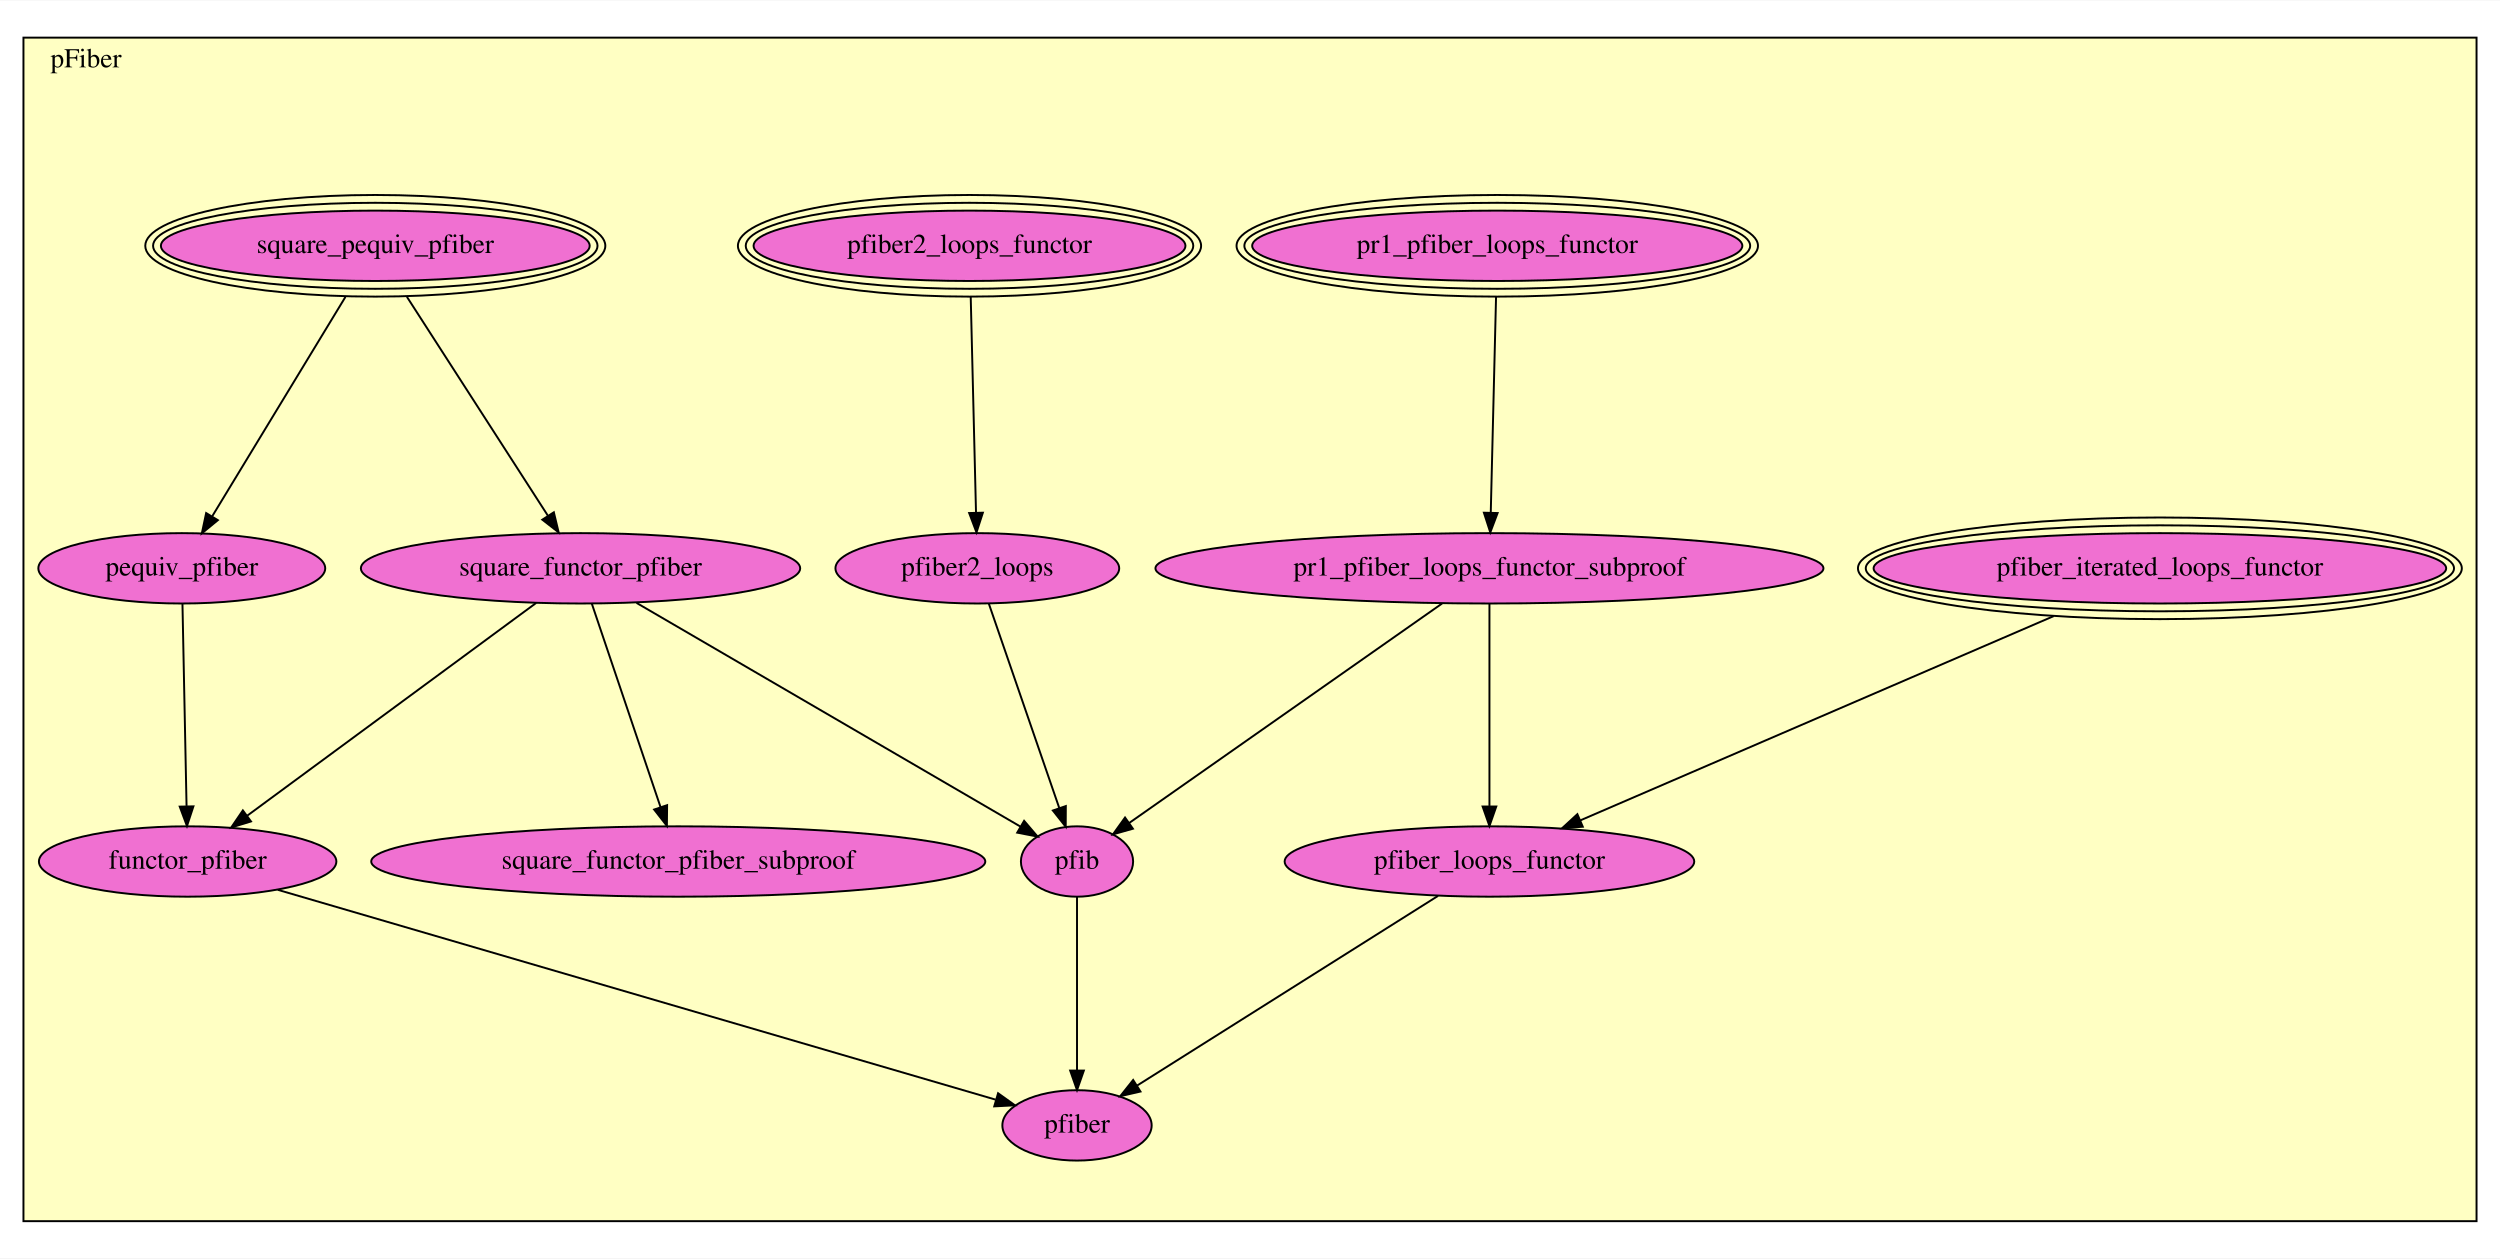
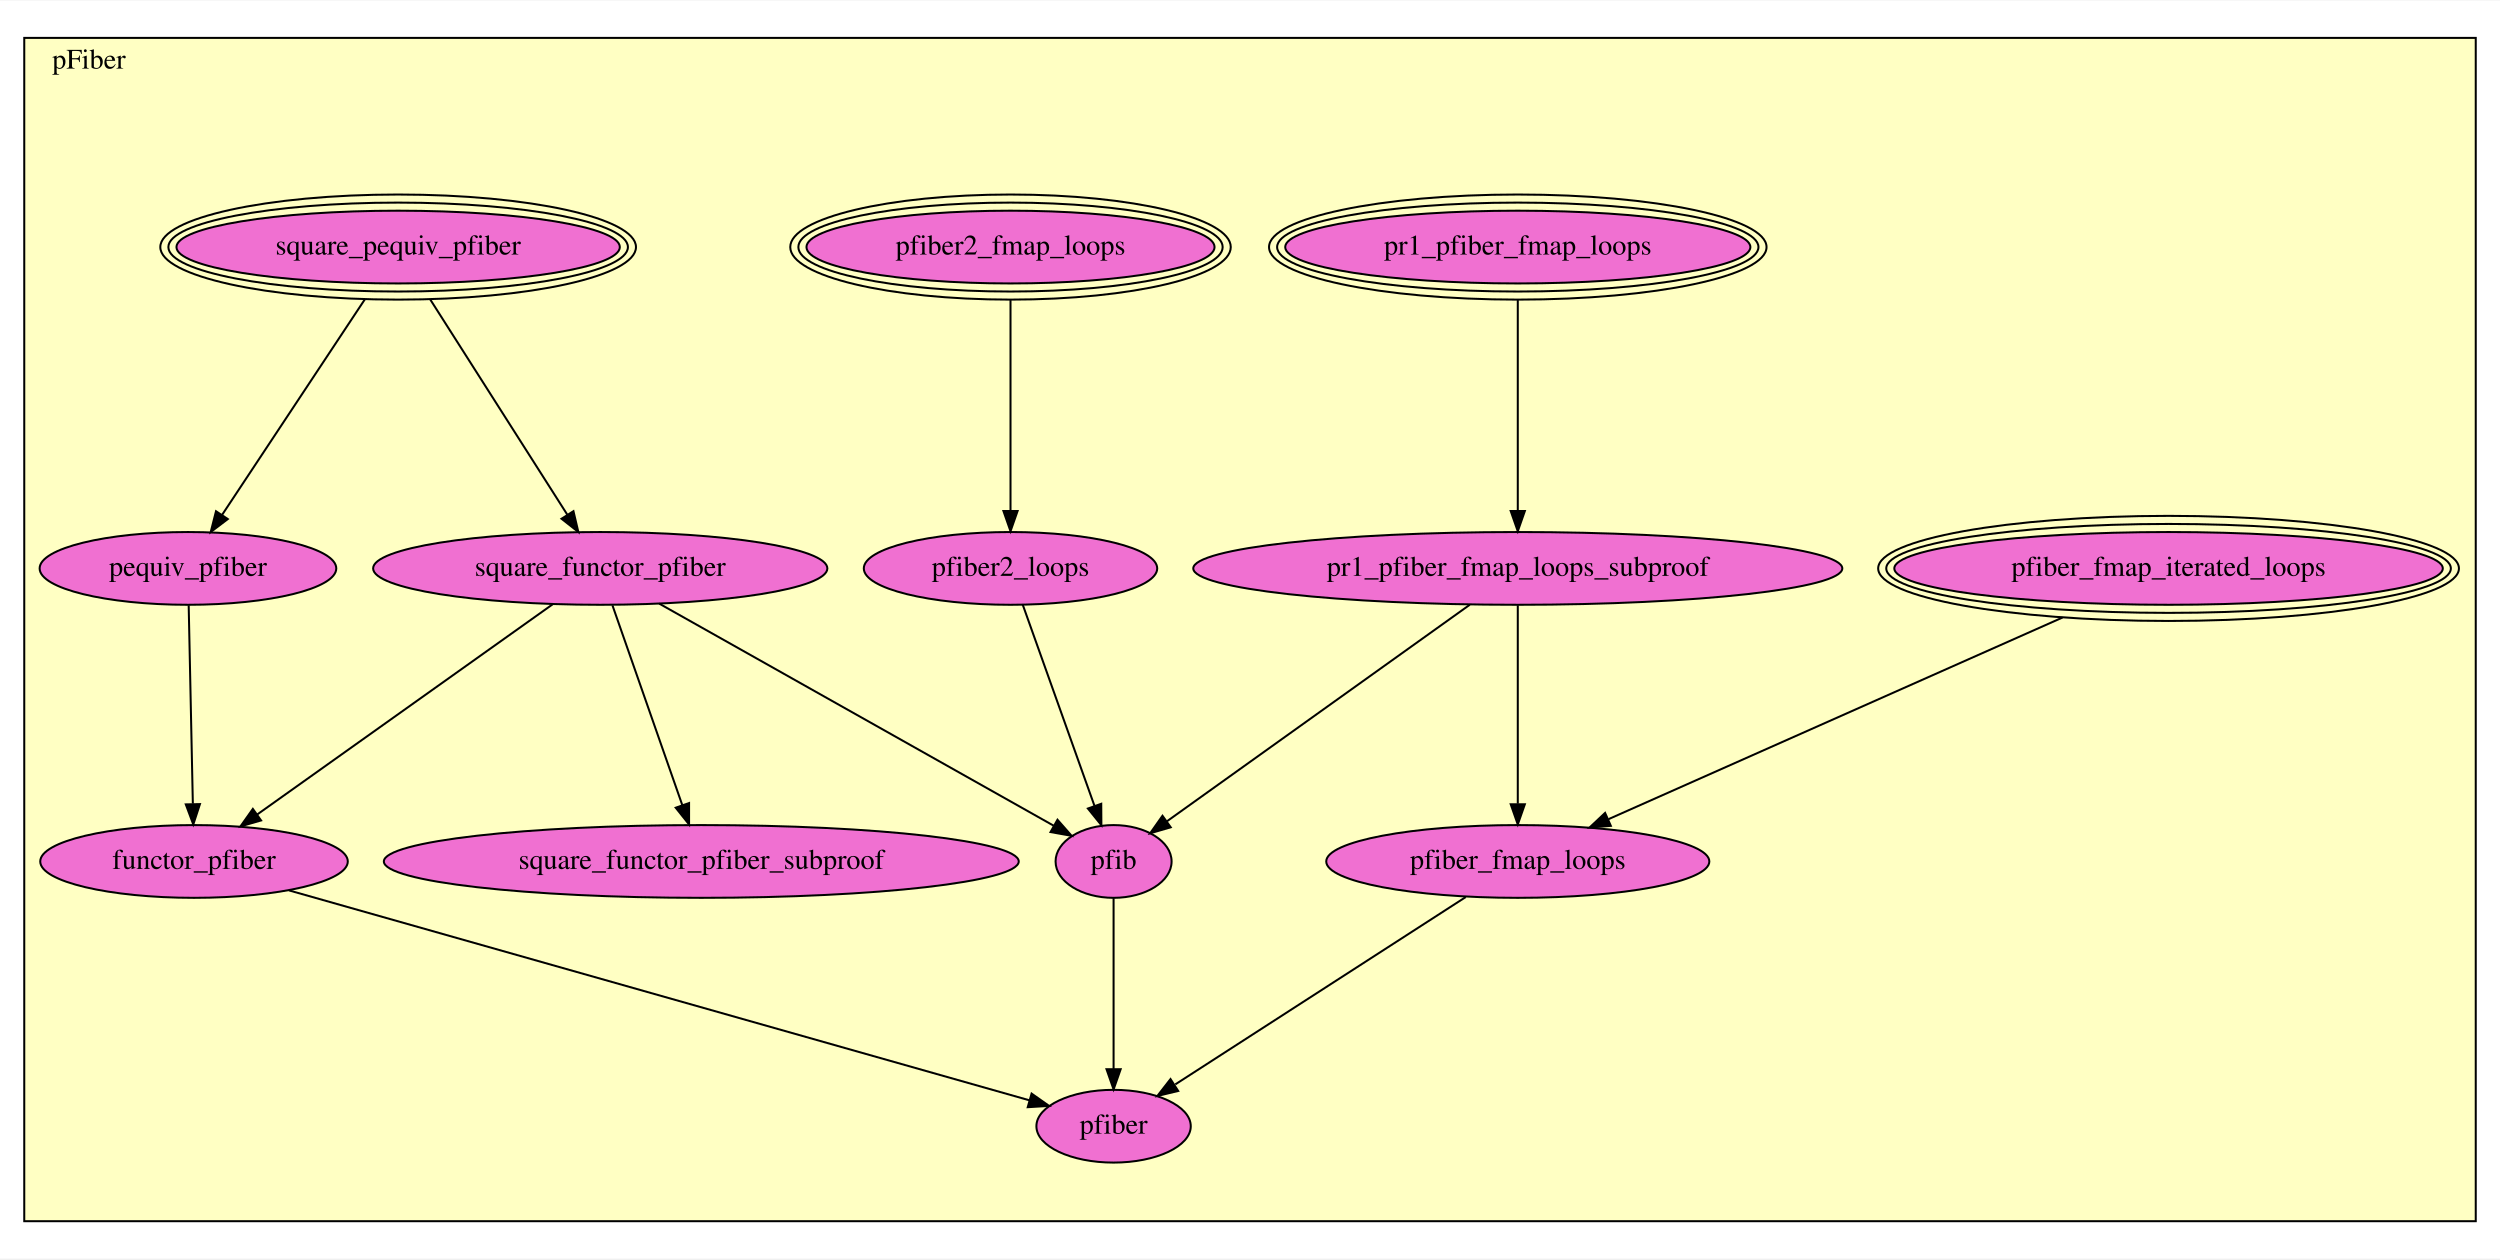
- <svg xmlns="http://www.w3.org/2000/svg" xmlns:xlink="http://www.w3.org/1999/xlink" width="1279pt" height="644pt" viewBox="0.00 0.00 1279.00 643.50">
-   <g id="graph0" class="graph" transform="scale(1 1) rotate(0) translate(4 639.5)">
-     <polygon fill="white" stroke="transparent" points="-4,4 -4,-639.5 1275,-639.5 1275,4 -4,4" />
+ <svg xmlns="http://www.w3.org/2000/svg" xmlns:xlink="http://www.w3.org/1999/xlink" width="1237pt" height="623pt" viewBox="0.00 0.00 1237.00 622.50">
+   <g id="graph0" class="graph" transform="scale(1 1) rotate(0) translate(4 618.5)">
+     <polygon fill="white" stroke="transparent" points="-4,4 -4,-618.5 1233,-618.5 1233,4 -4,4" />
    <g id="clust1" class="cluster">
-       <polygon fill="#ffffc3" stroke="black" points="8,-15 8,-620.5 1263,-620.5 1263,-15 8,-15" />
-       <text text-anchor="middle" x="40" y="-605.3" font-family="Times,serif" font-size="14.00">pFiber</text>
+       <polygon fill="#ffffc3" stroke="black" points="8,-14.5 8,-600 1221,-600 1221,-14.5 8,-14.5" />
+       <text text-anchor="middle" x="40" y="-584.8" font-family="Times,serif" font-size="14.00">pFiber</text>
    </g>
    <g id="node1" class="node">
      <g id="a_node1">
-         <a xlink:href="pFiber.html#pfiber2_loops_functor" xlink:title="pfiber2_loops_functor">
-           <ellipse fill="#f070d1" stroke="black" cx="492" cy="-514" rx="110.48" ry="18" />
-           <ellipse fill="none" stroke="black" cx="492" cy="-514" rx="114.48" ry="22" />
-           <ellipse fill="none" stroke="black" cx="492" cy="-514" rx="118.48" ry="26" />
-           <text text-anchor="middle" x="492" y="-510.3" font-family="Times,serif" font-size="14.00">pfiber2_loops_functor</text>
+         <a xlink:href="pFiber.html#pfiber2_fmap_loops" xlink:title="pfiber2_fmap_loops">
+           <ellipse fill="#f070d1" stroke="black" cx="496" cy="-496.5" rx="100.96" ry="18" />
+           <ellipse fill="none" stroke="black" cx="496" cy="-496.5" rx="104.97" ry="22" />
+           <ellipse fill="none" stroke="black" cx="496" cy="-496.5" rx="108.98" ry="26" />
+           <text text-anchor="middle" x="496" y="-492.8" font-family="Times,serif" font-size="14.00">pfiber2_fmap_loops</text>
        </a>
      </g>
    </g>
    <g id="node11" class="node">
      <g id="a_node11">
        <a xlink:href="pFiber.html#pfiber2_loops" xlink:title="pfiber2_loops">
-           <ellipse fill="#f070d1" stroke="black" cx="496" cy="-349" rx="72.59" ry="18" />
-           <text text-anchor="middle" x="496" y="-345.3" font-family="Times,serif" font-size="14.00">pfiber2_loops</text>
+           <ellipse fill="#f070d1" stroke="black" cx="496" cy="-337.5" rx="72.59" ry="18" />
+           <text text-anchor="middle" x="496" y="-333.8" font-family="Times,serif" font-size="14.00">pfiber2_loops</text>
        </a>
      </g>
    </g>
    <g id="edge1" class="edge">
-       <path fill="none" stroke="black" d="M492.62,-487.89C493.35,-458.01 494.57,-408.3 495.33,-377.44" />
-       <polygon fill="black" stroke="black" points="498.83,-377.45 495.57,-367.37 491.83,-377.28 498.83,-377.45" />
+       <path fill="none" stroke="black" d="M496,-470.28C496,-441.71 496,-395.33 496,-365.9" />
+       <polygon fill="black" stroke="black" points="499.5,-365.89 496,-355.89 492.5,-365.89 499.5,-365.89" />
    </g>
    <g id="node2" class="node">
      <g id="a_node2">
        <a xlink:href="pFiber.html#square_pequiv_pfiber" xlink:title="square_pequiv_pfiber">
-           <ellipse fill="#f070d1" stroke="black" cx="188" cy="-514" rx="109.69" ry="18" />
-           <ellipse fill="none" stroke="black" cx="188" cy="-514" rx="113.69" ry="22" />
-           <ellipse fill="none" stroke="black" cx="188" cy="-514" rx="117.68" ry="26" />
-           <text text-anchor="middle" x="188" y="-510.3" font-family="Times,serif" font-size="14.00">square_pequiv_pfiber</text>
+           <ellipse fill="#f070d1" stroke="black" cx="193" cy="-496.5" rx="109.69" ry="18" />
+           <ellipse fill="none" stroke="black" cx="193" cy="-496.5" rx="113.69" ry="22" />
+           <ellipse fill="none" stroke="black" cx="193" cy="-496.5" rx="117.68" ry="26" />
+           <text text-anchor="middle" x="193" y="-492.8" font-family="Times,serif" font-size="14.00">square_pequiv_pfiber</text>
        </a>
      </g>
    </g>
    <g id="node3" class="node">
      <g id="a_node3">
        <a xlink:href="pFiber.html#square_functor_pfiber" xlink:title="square_functor_pfiber">
-           <ellipse fill="#f070d1" stroke="black" cx="293" cy="-349" rx="112.38" ry="18" />
-           <text text-anchor="middle" x="293" y="-345.3" font-family="Times,serif" font-size="14.00">square_functor_pfiber</text>
+           <ellipse fill="#f070d1" stroke="black" cx="293" cy="-337.5" rx="112.38" ry="18" />
+           <text text-anchor="middle" x="293" y="-333.8" font-family="Times,serif" font-size="14.00">square_functor_pfiber</text>
        </a>
      </g>
    </g>
    <g id="edge2" class="edge">
-       <path fill="none" stroke="black" d="M204.18,-487.89C223.76,-457.49 256.56,-406.56 276.35,-375.84" />
-       <polygon fill="black" stroke="black" points="279.34,-377.67 281.81,-367.37 273.45,-373.88 279.34,-377.67" />
+       <path fill="none" stroke="black" d="M208.85,-470.62C227.41,-441.48 258.01,-393.43 276.75,-364.01" />
+       <polygon fill="black" stroke="black" points="279.74,-365.83 282.16,-355.52 273.84,-362.07 279.74,-365.83" />
    </g>
    <g id="node5" class="node">
      <g id="a_node5">
        <a xlink:href="pFiber.html#pequiv_pfiber" xlink:title="pequiv_pfiber">
-           <ellipse fill="#f070d1" stroke="black" cx="89" cy="-349" rx="73.39" ry="18" />
-           <text text-anchor="middle" x="89" y="-345.3" font-family="Times,serif" font-size="14.00">pequiv_pfiber</text>
+           <ellipse fill="#f070d1" stroke="black" cx="89" cy="-337.5" rx="73.39" ry="18" />
+           <text text-anchor="middle" x="89" y="-333.8" font-family="Times,serif" font-size="14.00">pequiv_pfiber</text>
        </a>
      </g>
    </g>
    <g id="edge3" class="edge">
-       <path fill="none" stroke="black" d="M172.75,-487.89C154.27,-457.46 123.29,-406.46 104.64,-375.74" />
-       <polygon fill="black" stroke="black" points="107.45,-373.64 99.27,-366.91 101.47,-377.27 107.45,-373.64" />
+       <path fill="none" stroke="black" d="M176.52,-470.62C157.21,-441.48 125.39,-393.43 105.9,-364.01" />
+       <polygon fill="black" stroke="black" points="108.71,-361.92 100.27,-355.52 102.88,-365.79 108.71,-361.92" />
    </g>
    <g id="node4" class="node">
      <g id="a_node4">
        <a xlink:href="pFiber.html#square_functor_pfiber_subproof" xlink:title="square_functor_pfiber_subproof">
-           <ellipse fill="#f070d1" stroke="black" cx="343" cy="-199" rx="157.07" ry="18" />
-           <text text-anchor="middle" x="343" y="-195.3" font-family="Times,serif" font-size="14.00">square_functor_pfiber_subproof</text>
+           <ellipse fill="#f070d1" stroke="black" cx="343" cy="-192.5" rx="157.07" ry="18" />
+           <text text-anchor="middle" x="343" y="-188.8" font-family="Times,serif" font-size="14.00">square_functor_pfiber_subproof</text>
        </a>
      </g>
    </g>
    <g id="edge4" class="edge">
-       <path fill="none" stroke="black" d="M298.74,-331.02C307.35,-305.51 323.73,-257.05 333.96,-226.75" />
-       <polygon fill="black" stroke="black" points="337.29,-227.83 337.18,-217.23 330.66,-225.59 337.29,-227.83" />
+       <path fill="none" stroke="black" d="M299.03,-319.25C307.63,-294.67 323.48,-249.32 333.62,-220.32" />
+       <polygon fill="black" stroke="black" points="336.95,-221.41 336.95,-210.81 330.34,-219.1 336.95,-221.41" />
    </g>
    <g id="node6" class="node">
      <g id="a_node6">
        <a xlink:href="pFiber.html#functor_pfiber" xlink:title="functor_pfiber">
-           <ellipse fill="#f070d1" stroke="black" cx="92" cy="-199" rx="76.09" ry="18" />
-           <text text-anchor="middle" x="92" y="-195.3" font-family="Times,serif" font-size="14.00">functor_pfiber</text>
+           <ellipse fill="#f070d1" stroke="black" cx="92" cy="-192.5" rx="76.09" ry="18" />
+           <text text-anchor="middle" x="92" y="-188.8" font-family="Times,serif" font-size="14.00">functor_pfiber</text>
        </a>
      </g>
    </g>
    <g id="edge5" class="edge">
-       <path fill="none" stroke="black" d="M270.33,-331.31C234.1,-304.63 163.09,-252.35 122.46,-222.43" />
-       <polygon fill="black" stroke="black" points="124.4,-219.51 114.28,-216.4 120.25,-225.15 124.4,-219.51" />
+       <path fill="none" stroke="black" d="M269.55,-319.82C233.29,-294.02 163.61,-244.44 123.16,-215.67" />
+       <polygon fill="black" stroke="black" points="125.17,-212.8 114.99,-209.86 121.11,-218.51 125.17,-212.8" />
    </g>
    <g id="node12" class="node">
      <g id="a_node12">
        <a xlink:href="pFiber.html#pfib" xlink:title="pfib">
-           <ellipse fill="#f070d1" stroke="black" cx="547" cy="-199" rx="28.7" ry="18" />
-           <text text-anchor="middle" x="547" y="-195.3" font-family="Times,serif" font-size="14.00">pfib</text>
+           <ellipse fill="#f070d1" stroke="black" cx="547" cy="-192.5" rx="28.7" ry="18" />
+           <text text-anchor="middle" x="547" y="-188.8" font-family="Times,serif" font-size="14.00">pfib</text>
        </a>
      </g>
    </g>
    <g id="edge6" class="edge">
-       <path fill="none" stroke="black" d="M321.64,-331.31C370.4,-302.9 468.98,-245.46 517.99,-216.9" />
-       <polygon fill="black" stroke="black" points="519.94,-219.82 526.82,-211.76 516.41,-213.77 519.94,-219.82" />
+       <path fill="none" stroke="black" d="M322.14,-320.1C370.86,-292.67 468.34,-237.79 517.38,-210.18" />
+       <polygon fill="black" stroke="black" points="519.24,-213.15 526.23,-205.19 515.8,-207.05 519.24,-213.15" />
    </g>
    <g id="edge7" class="edge">
-       <path fill="none" stroke="black" d="M89.35,-330.73C89.86,-305.33 90.83,-257.65 91.44,-227.43" />
-       <polygon fill="black" stroke="black" points="94.95,-227.22 91.65,-217.15 87.95,-227.08 94.95,-227.22" />
+       <path fill="none" stroke="black" d="M89.36,-319.25C89.87,-294.88 90.81,-250.11 91.42,-221.09" />
+       <polygon fill="black" stroke="black" points="94.93,-220.88 91.64,-210.81 87.93,-220.74 94.93,-220.88" />
    </g>
    <g id="node13" class="node">
      <g id="a_node13">
        <a xlink:href="pFiber.html#pfiber" xlink:title="pfiber">
-           <ellipse fill="#f070d1" stroke="black" cx="547" cy="-64" rx="38.19" ry="18" />
-           <text text-anchor="middle" x="547" y="-60.3" font-family="Times,serif" font-size="14.00">pfiber</text>
+           <ellipse fill="#f070d1" stroke="black" cx="547" cy="-61.5" rx="38.19" ry="18" />
+           <text text-anchor="middle" x="547" y="-57.8" font-family="Times,serif" font-size="14.00">pfiber</text>
        </a>
      </g>
    </g>
    <g id="edge8" class="edge">
-       <path fill="none" stroke="black" d="M138.13,-184.51C226.93,-158.56 420.32,-102.03 505.41,-77.15" />
-       <polygon fill="black" stroke="black" points="506.62,-80.45 515.24,-74.28 504.66,-73.73 506.62,-80.45" />
+       <path fill="none" stroke="black" d="M138.98,-178.18C228.11,-152.91 420.41,-98.39 505.29,-74.33" />
+       <polygon fill="black" stroke="black" points="506.43,-77.64 515.09,-71.55 504.52,-70.91 506.43,-77.64" />
    </g>
    <g id="node7" class="node">
      <g id="a_node7">
-         <a xlink:href="pFiber.html#pfiber_iterated_loops_functor" xlink:title="pfiber_iterated_loops_functor">
-           <ellipse fill="#f070d1" stroke="black" cx="1101" cy="-349" rx="146.46" ry="18" />
-           <ellipse fill="none" stroke="black" cx="1101" cy="-349" rx="150.47" ry="22" />
-           <ellipse fill="none" stroke="black" cx="1101" cy="-349" rx="154.47" ry="26" />
-           <text text-anchor="middle" x="1101" y="-345.3" font-family="Times,serif" font-size="14.00">pfiber_iterated_loops_functor</text>
+         <a xlink:href="pFiber.html#pfiber_fmap_iterated_loops" xlink:title="pfiber_fmap_iterated_loops">
+           <ellipse fill="#f070d1" stroke="black" cx="1069" cy="-337.5" rx="135.69" ry="18" />
+           <ellipse fill="none" stroke="black" cx="1069" cy="-337.5" rx="139.68" ry="22" />
+           <ellipse fill="none" stroke="black" cx="1069" cy="-337.5" rx="143.68" ry="26" />
+           <text text-anchor="middle" x="1069" y="-333.8" font-family="Times,serif" font-size="14.00">pfiber_fmap_iterated_loops</text>
        </a>
      </g>
    </g>
    <g id="node10" class="node">
      <g id="a_node10">
-         <a xlink:href="pFiber.html#pfiber_loops_functor" xlink:title="pfiber_loops_functor">
-           <ellipse fill="#f070d1" stroke="black" cx="758" cy="-199" rx="104.78" ry="18" />
-           <text text-anchor="middle" x="758" y="-195.3" font-family="Times,serif" font-size="14.00">pfiber_loops_functor</text>
+         <a xlink:href="pFiber.html#pfiber_fmap_loops" xlink:title="pfiber_fmap_loops">
+           <ellipse fill="#f070d1" stroke="black" cx="747" cy="-192.5" rx="94.78" ry="18" />
+           <text text-anchor="middle" x="747" y="-188.8" font-family="Times,serif" font-size="14.00">pfiber_fmap_loops</text>
        </a>
      </g>
    </g>
    <g id="edge9" class="edge">
-       <path fill="none" stroke="black" d="M1046.65,-324.55C979.81,-295.71 867.5,-247.24 804.48,-220.05" />
-       <polygon fill="black" stroke="black" points="805.75,-216.79 795.18,-216.04 802.98,-223.22 805.75,-216.79" />
+       <path fill="none" stroke="black" d="M1016.55,-313.21C954.09,-285.47 850.83,-239.61 791.9,-213.44" />
+       <polygon fill="black" stroke="black" points="793.04,-210.12 782.48,-209.26 790.2,-216.52 793.04,-210.12" />
    </g>
    <g id="node8" class="node">
      <g id="a_node8">
-         <a xlink:href="pFiber.html#pr1_pfiber_loops_functor" xlink:title="pr1_pfiber_loops_functor">
-           <ellipse fill="#f070d1" stroke="black" cx="762" cy="-514" rx="125.38" ry="18" />
-           <ellipse fill="none" stroke="black" cx="762" cy="-514" rx="129.38" ry="22" />
-           <ellipse fill="none" stroke="black" cx="762" cy="-514" rx="133.38" ry="26" />
-           <text text-anchor="middle" x="762" y="-510.3" font-family="Times,serif" font-size="14.00">pr1_pfiber_loops_functor</text>
+         <a xlink:href="pFiber.html#pr1_pfiber_fmap_loops" xlink:title="pr1_pfiber_fmap_loops">
+           <ellipse fill="#f070d1" stroke="black" cx="747" cy="-496.5" rx="115.08" ry="18" />
+           <ellipse fill="none" stroke="black" cx="747" cy="-496.5" rx="119.08" ry="22" />
+           <ellipse fill="none" stroke="black" cx="747" cy="-496.5" rx="123.08" ry="26" />
+           <text text-anchor="middle" x="747" y="-492.8" font-family="Times,serif" font-size="14.00">pr1_pfiber_fmap_loops</text>
        </a>
      </g>
    </g>
    <g id="node9" class="node">
      <g id="a_node9">
-         <a xlink:href="pFiber.html#pr1_pfiber_loops_functor_subproof" xlink:title="pr1_pfiber_loops_functor_subproof">
-           <ellipse fill="#f070d1" stroke="black" cx="758" cy="-349" rx="170.87" ry="18" />
-           <text text-anchor="middle" x="758" y="-345.3" font-family="Times,serif" font-size="14.00">pr1_pfiber_loops_functor_subproof</text>
+         <a xlink:href="pFiber.html#pr1_pfiber_fmap_loops_subproof" xlink:title="pr1_pfiber_fmap_loops_subproof">
+           <ellipse fill="#f070d1" stroke="black" cx="747" cy="-337.5" rx="160.57" ry="18" />
+           <text text-anchor="middle" x="747" y="-333.8" font-family="Times,serif" font-size="14.00">pr1_pfiber_fmap_loops_subproof</text>
        </a>
      </g>
    </g>
    <g id="edge10" class="edge">
-       <path fill="none" stroke="black" d="M761.38,-487.89C760.65,-458.01 759.43,-408.3 758.67,-377.44" />
-       <polygon fill="black" stroke="black" points="762.17,-377.28 758.43,-367.37 755.17,-377.45 762.17,-377.28" />
+       <path fill="none" stroke="black" d="M747,-470.28C747,-441.71 747,-395.33 747,-365.9" />
+       <polygon fill="black" stroke="black" points="750.5,-365.89 747,-355.89 743.5,-365.89 750.5,-365.89" />
    </g>
    <g id="edge11" class="edge">
-       <path fill="none" stroke="black" d="M758,-330.73C758,-305.33 758,-257.65 758,-227.43" />
-       <polygon fill="black" stroke="black" points="761.5,-227.15 758,-217.15 754.5,-227.15 761.5,-227.15" />
+       <path fill="none" stroke="black" d="M747,-319.25C747,-294.88 747,-250.11 747,-221.09" />
+       <polygon fill="black" stroke="black" points="750.5,-220.81 747,-210.81 743.5,-220.81 750.5,-220.81" />
    </g>
    <g id="edge12" class="edge">
-       <path fill="none" stroke="black" d="M733.8,-331.02C693.98,-303.09 614.96,-247.67 573.62,-218.67" />
-       <polygon fill="black" stroke="black" points="575.59,-215.78 565.4,-212.9 571.57,-221.51 575.59,-215.78" />
+       <path fill="none" stroke="black" d="M723.27,-319.54C685.66,-292.64 612.6,-240.41 573.39,-212.37" />
+       <polygon fill="black" stroke="black" points="575.27,-209.41 565.1,-206.44 571.2,-215.11 575.27,-209.41" />
    </g>
    <g id="edge13" class="edge">
-       <path fill="none" stroke="black" d="M731.7,-181.42C692.59,-156.77 619.26,-110.55 577.73,-84.37" />
-       <polygon fill="black" stroke="black" points="579.46,-81.32 569.13,-78.95 575.72,-87.24 579.46,-81.32" />
+       <path fill="none" stroke="black" d="M721.26,-174.9C684.44,-151.15 616.84,-107.55 577.54,-82.2" />
+       <polygon fill="black" stroke="black" points="578.96,-78.95 568.66,-76.47 575.17,-84.83 578.96,-78.95" />
    </g>
    <g id="edge14" class="edge">
-       <path fill="none" stroke="black" d="M501.85,-331.02C510.69,-305.37 527.52,-256.53 537.95,-226.27" />
-       <polygon fill="black" stroke="black" points="541.27,-227.37 541.22,-216.78 534.65,-225.09 541.27,-227.37" />
+       <path fill="none" stroke="black" d="M502.05,-319.54C510.83,-294.92 527.19,-249.06 537.56,-219.97" />
+       <polygon fill="black" stroke="black" points="540.89,-221.04 540.96,-210.44 534.3,-218.69 540.89,-221.04" />
    </g>
    <g id="edge15" class="edge">
-       <path fill="none" stroke="black" d="M547,-180.88C547,-158.44 547,-118.8 547,-92.21" />
-       <polygon fill="black" stroke="black" points="550.5,-92.05 547,-82.05 543.5,-92.05 550.5,-92.05" />
+       <path fill="none" stroke="black" d="M547,-174.37C547,-152.78 547,-115.41 547,-89.85" />
+       <polygon fill="black" stroke="black" points="550.5,-89.7 547,-79.7 543.5,-89.7 550.5,-89.7" />
    </g>
  </g>
</svg>
